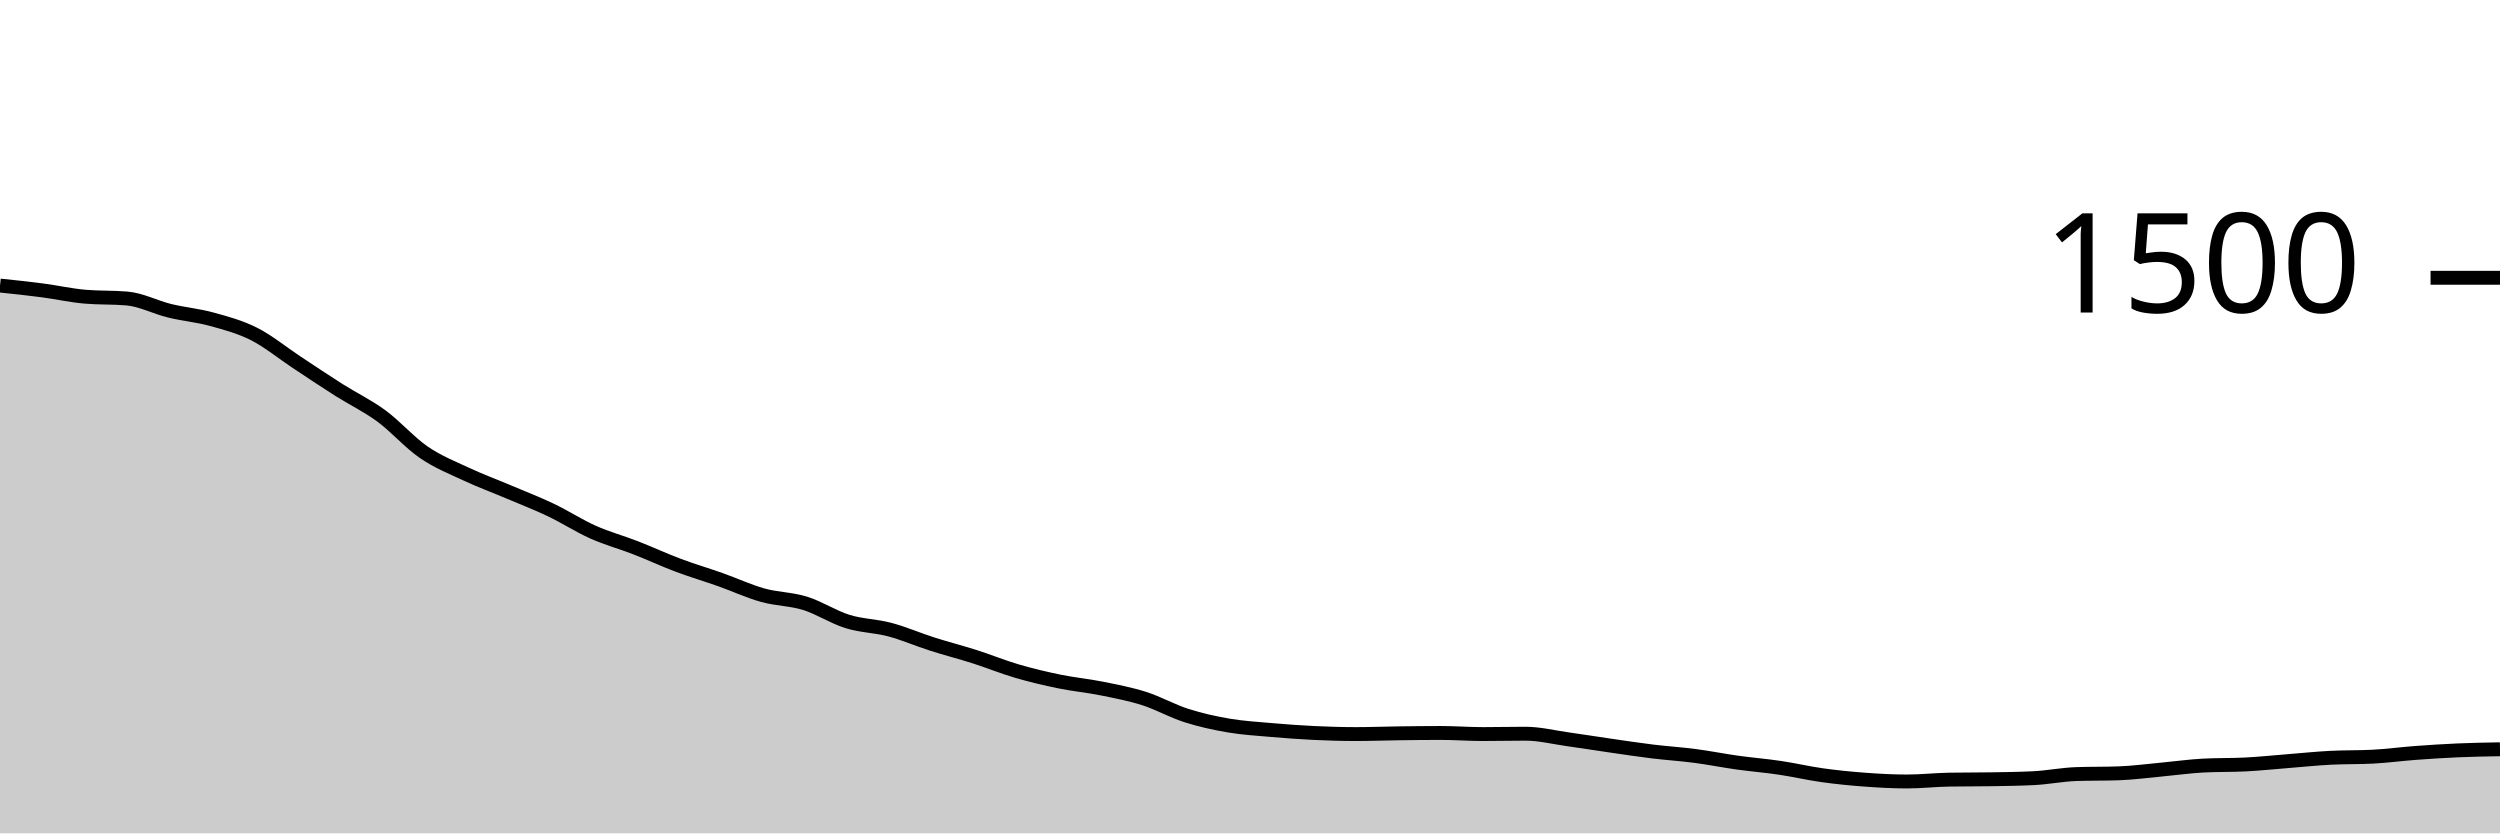
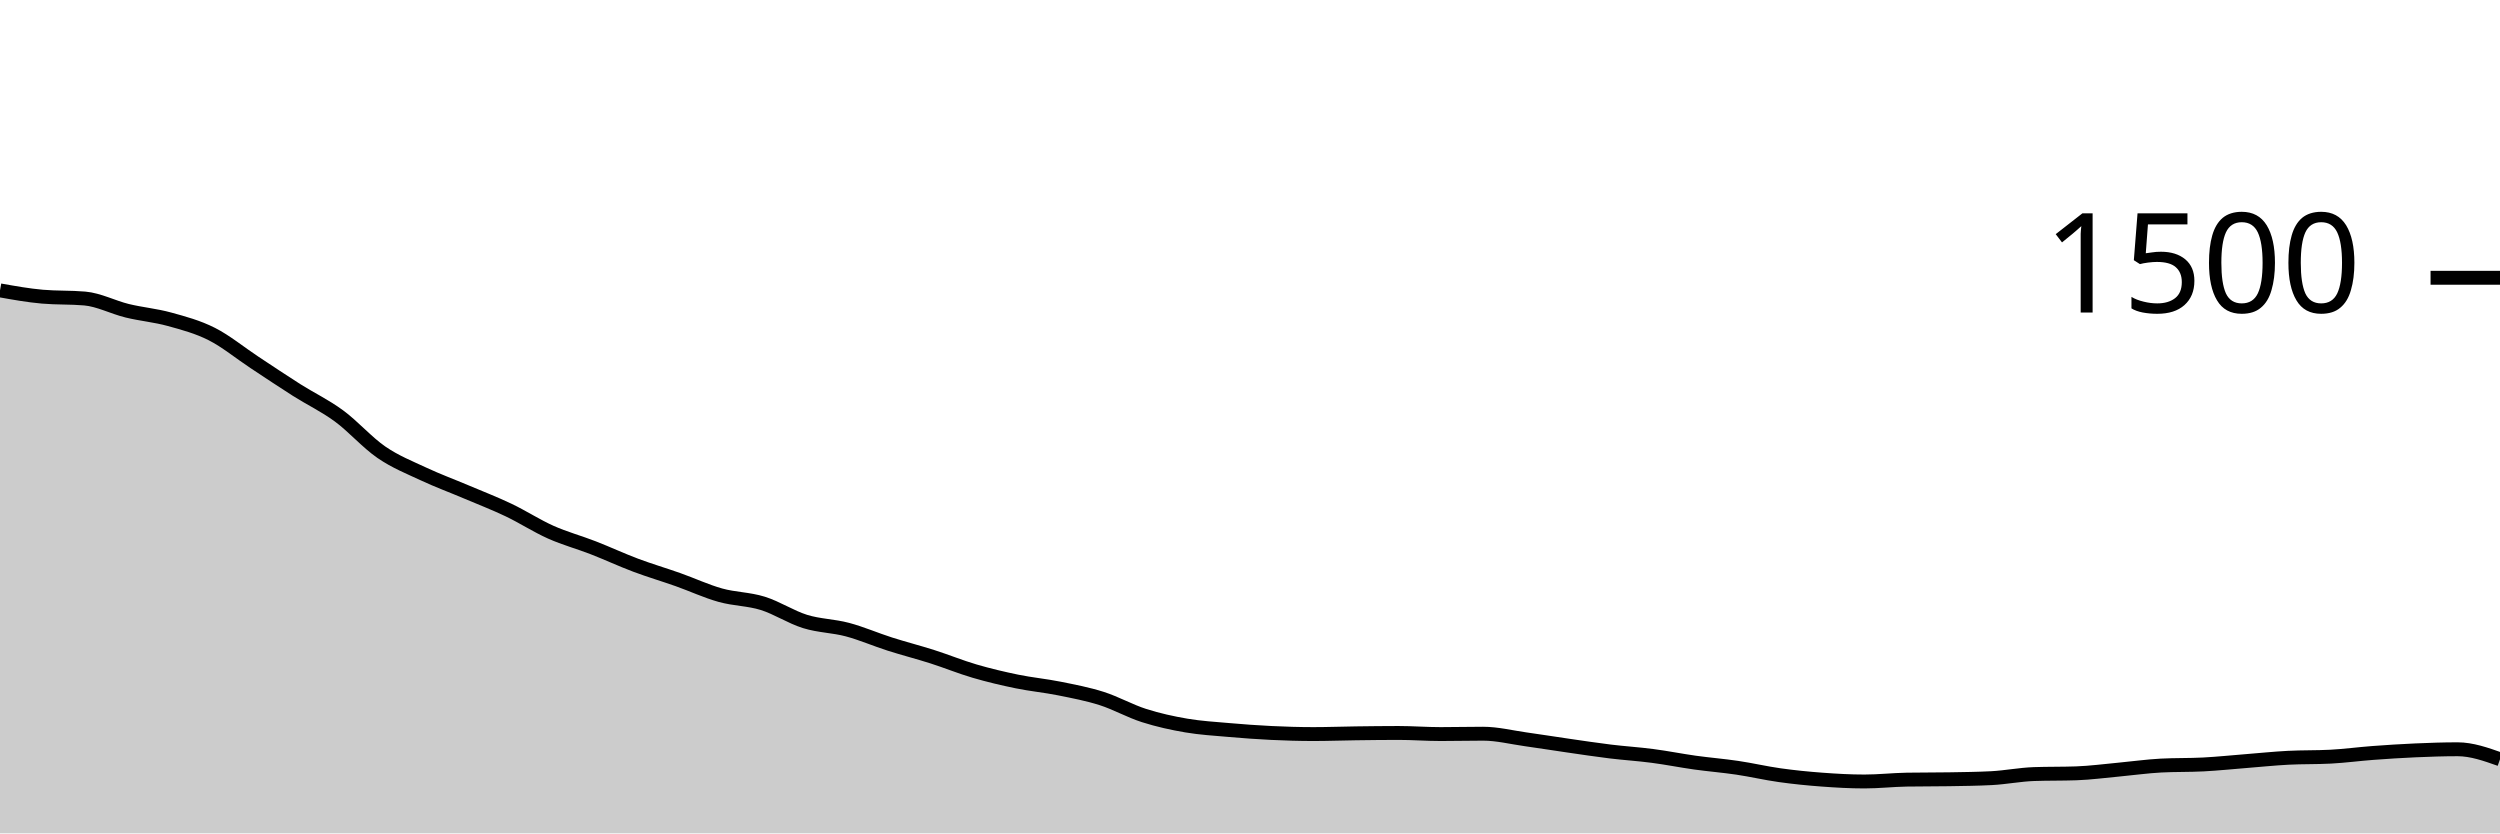
<svg xmlns="http://www.w3.org/2000/svg" viewBox="0 0 180 60">
  <g transform="translate(0,20)">
-     <path class="area" fill="rgba(0, 0, 0, 0.2)" d="M0,0.56C1.017,0.667,2.034,0.773,3.051,0.907C4.068,1.04,5.085,1.271,6.102,1.36C7.119,1.449,8.136,1.404,9.153,1.493C10.169,1.582,11.186,2.124,12.203,2.373C13.22,2.622,14.237,2.707,15.254,2.987C16.271,3.267,17.288,3.538,18.305,4.053C19.322,4.569,20.339,5.409,21.356,6.08C22.373,6.751,23.39,7.436,24.407,8.08C25.424,8.724,26.441,9.2,27.458,9.947C28.475,10.693,29.492,11.862,30.508,12.56C31.525,13.258,32.542,13.658,33.559,14.133C34.576,14.609,35.593,14.982,36.61,15.413C37.627,15.844,38.644,16.236,39.661,16.72C40.678,17.204,41.695,17.867,42.712,18.32C43.729,18.773,44.746,19.044,45.763,19.44C46.78,19.836,47.797,20.311,48.814,20.693C49.831,21.076,50.847,21.373,51.864,21.733C52.881,22.093,53.898,22.569,54.915,22.853C55.932,23.138,56.949,23.124,57.966,23.44C58.983,23.756,60,24.431,61.017,24.747C62.034,25.062,63.051,25.062,64.068,25.333C65.085,25.604,66.102,26.049,67.119,26.373C68.136,26.698,69.153,26.956,70.169,27.28C71.186,27.604,72.203,28.022,73.22,28.32C74.237,28.618,75.254,28.858,76.271,29.067C77.288,29.276,78.305,29.369,79.322,29.573C80.339,29.778,81.356,29.969,82.373,30.293C83.39,30.618,84.407,31.196,85.424,31.52C86.441,31.844,87.458,32.067,88.475,32.24C89.492,32.413,90.508,32.471,91.525,32.56C92.542,32.649,93.559,32.724,94.576,32.773C95.593,32.822,96.61,32.853,97.627,32.853C98.644,32.853,99.661,32.813,100.678,32.8C101.695,32.787,102.712,32.773,103.729,32.773C104.746,32.773,105.763,32.853,106.78,32.853C107.797,32.853,108.814,32.827,109.831,32.827C110.847,32.827,111.864,33.084,112.881,33.227C113.898,33.369,114.915,33.533,115.932,33.68C116.949,33.827,117.966,33.982,118.983,34.107C120,34.231,121.017,34.293,122.034,34.427C123.051,34.56,124.068,34.764,125.085,34.907C126.102,35.049,127.119,35.129,128.136,35.28C129.153,35.431,130.169,35.671,131.186,35.813C132.203,35.956,133.22,36.058,134.237,36.133C135.254,36.209,136.271,36.267,137.288,36.267C138.305,36.267,139.322,36.151,140.339,36.133C141.356,36.116,142.373,36.124,143.39,36.107C144.407,36.089,145.424,36.08,146.441,36.027C147.458,35.973,148.475,35.769,149.492,35.733C150.508,35.698,151.525,35.716,152.542,35.68C153.559,35.644,154.576,35.507,155.593,35.413C156.61,35.32,157.627,35.173,158.644,35.12C159.661,35.067,160.678,35.093,161.695,35.04C162.712,34.987,163.729,34.88,164.746,34.8C165.763,34.72,166.78,34.613,167.797,34.56C168.814,34.507,169.831,34.533,170.847,34.48C171.864,34.427,172.881,34.289,173.898,34.213C174.915,34.138,175.932,34.071,176.949,34.027C177.966,33.982,178.983,33.964,180,33.947L180,40C178.983,40,177.966,40,176.949,40C175.932,40,174.915,40,173.898,40C172.881,40,171.864,40,170.847,40C169.831,40,168.814,40,167.797,40C166.78,40,165.763,40,164.746,40C163.729,40,162.712,40,161.695,40C160.678,40,159.661,40,158.644,40C157.627,40,156.61,40,155.593,40C154.576,40,153.559,40,152.542,40C151.525,40,150.508,40,149.492,40C148.475,40,147.458,40,146.441,40C145.424,40,144.407,40,143.39,40C142.373,40,141.356,40,140.339,40C139.322,40,138.305,40,137.288,40C136.271,40,135.254,40,134.237,40C133.22,40,132.203,40,131.186,40C130.169,40,129.153,40,128.136,40C127.119,40,126.102,40,125.085,40C124.068,40,123.051,40,122.034,40C121.017,40,120,40,118.983,40C117.966,40,116.949,40,115.932,40C114.915,40,113.898,40,112.881,40C111.864,40,110.847,40,109.831,40C108.814,40,107.797,40,106.78,40C105.763,40,104.746,40,103.729,40C102.712,40,101.695,40,100.678,40C99.661,40,98.644,40,97.627,40C96.61,40,95.593,40,94.576,40C93.559,40,92.542,40,91.525,40C90.508,40,89.492,40,88.475,40C87.458,40,86.441,40,85.424,40C84.407,40,83.39,40,82.373,40C81.356,40,80.339,40,79.322,40C78.305,40,77.288,40,76.271,40C75.254,40,74.237,40,73.22,40C72.203,40,71.186,40,70.169,40C69.153,40,68.136,40,67.119,40C66.102,40,65.085,40,64.068,40C63.051,40,62.034,40,61.017,40C60,40,58.983,40,57.966,40C56.949,40,55.932,40,54.915,40C53.898,40,52.881,40,51.864,40C50.847,40,49.831,40,48.814,40C47.797,40,46.78,40,45.763,40C44.746,40,43.729,40,42.712,40C41.695,40,40.678,40,39.661,40C38.644,40,37.627,40,36.61,40C35.593,40,34.576,40,33.559,40C32.542,40,31.525,40,30.508,40C29.492,40,28.475,40,27.458,40C26.441,40,25.424,40,24.407,40C23.39,40,22.373,40,21.356,40C20.339,40,19.322,40,18.305,40C17.288,40,16.271,40,15.254,40C14.237,40,13.22,40,12.203,40C11.186,40,10.169,40,9.153,40C8.136,40,7.119,40,6.102,40C5.085,40,4.068,40,3.051,40C2.034,40,1.017,40,0,40Z" />
-     <path class="line" stroke="black" fill="none" d="M0,0.56C1.017,0.667,2.034,0.773,3.051,0.907C4.068,1.04,5.085,1.271,6.102,1.36C7.119,1.449,8.136,1.404,9.153,1.493C10.169,1.582,11.186,2.124,12.203,2.373C13.22,2.622,14.237,2.707,15.254,2.987C16.271,3.267,17.288,3.538,18.305,4.053C19.322,4.569,20.339,5.409,21.356,6.08C22.373,6.751,23.39,7.436,24.407,8.08C25.424,8.724,26.441,9.2,27.458,9.947C28.475,10.693,29.492,11.862,30.508,12.56C31.525,13.258,32.542,13.658,33.559,14.133C34.576,14.609,35.593,14.982,36.61,15.413C37.627,15.844,38.644,16.236,39.661,16.72C40.678,17.204,41.695,17.867,42.712,18.32C43.729,18.773,44.746,19.044,45.763,19.44C46.78,19.836,47.797,20.311,48.814,20.693C49.831,21.076,50.847,21.373,51.864,21.733C52.881,22.093,53.898,22.569,54.915,22.853C55.932,23.138,56.949,23.124,57.966,23.44C58.983,23.756,60,24.431,61.017,24.747C62.034,25.062,63.051,25.062,64.068,25.333C65.085,25.604,66.102,26.049,67.119,26.373C68.136,26.698,69.153,26.956,70.169,27.28C71.186,27.604,72.203,28.022,73.22,28.32C74.237,28.618,75.254,28.858,76.271,29.067C77.288,29.276,78.305,29.369,79.322,29.573C80.339,29.778,81.356,29.969,82.373,30.293C83.39,30.618,84.407,31.196,85.424,31.52C86.441,31.844,87.458,32.067,88.475,32.24C89.492,32.413,90.508,32.471,91.525,32.56C92.542,32.649,93.559,32.724,94.576,32.773C95.593,32.822,96.61,32.853,97.627,32.853C98.644,32.853,99.661,32.813,100.678,32.8C101.695,32.787,102.712,32.773,103.729,32.773C104.746,32.773,105.763,32.853,106.78,32.853C107.797,32.853,108.814,32.827,109.831,32.827C110.847,32.827,111.864,33.084,112.881,33.227C113.898,33.369,114.915,33.533,115.932,33.68C116.949,33.827,117.966,33.982,118.983,34.107C120,34.231,121.017,34.293,122.034,34.427C123.051,34.56,124.068,34.764,125.085,34.907C126.102,35.049,127.119,35.129,128.136,35.28C129.153,35.431,130.169,35.671,131.186,35.813C132.203,35.956,133.22,36.058,134.237,36.133C135.254,36.209,136.271,36.267,137.288,36.267C138.305,36.267,139.322,36.151,140.339,36.133C141.356,36.116,142.373,36.124,143.39,36.107C144.407,36.089,145.424,36.08,146.441,36.027C147.458,35.973,148.475,35.769,149.492,35.733C150.508,35.698,151.525,35.716,152.542,35.68C153.559,35.644,154.576,35.507,155.593,35.413C156.61,35.32,157.627,35.173,158.644,35.12C159.661,35.067,160.678,35.093,161.695,35.04C162.712,34.987,163.729,34.88,164.746,34.8C165.763,34.72,166.78,34.613,167.797,34.56C168.814,34.507,169.831,34.533,170.847,34.48C171.864,34.427,172.881,34.289,173.898,34.213C174.915,34.138,175.932,34.071,176.949,34.027C177.966,33.982,178.983,33.964,180,33.947" />
+     <path class="area" fill="rgba(0, 0, 0, 0.2)" d="M0,0.907C1.017,1.089,2.034,1.271,3.051,1.36C4.068,1.449,5.085,1.404,6.102,1.493C7.119,1.582,8.136,2.124,9.153,2.373C10.169,2.622,11.186,2.707,12.203,2.987C13.22,3.267,14.237,3.538,15.254,4.053C16.271,4.569,17.288,5.409,18.305,6.08C19.322,6.751,20.339,7.436,21.356,8.08C22.373,8.724,23.39,9.2,24.407,9.947C25.424,10.693,26.441,11.862,27.458,12.56C28.475,13.258,29.492,13.658,30.508,14.133C31.525,14.609,32.542,14.982,33.559,15.413C34.576,15.844,35.593,16.236,36.61,16.72C37.627,17.204,38.644,17.867,39.661,18.32C40.678,18.773,41.695,19.044,42.712,19.44C43.729,19.836,44.746,20.311,45.763,20.693C46.78,21.076,47.797,21.373,48.814,21.733C49.831,22.093,50.847,22.569,51.864,22.853C52.881,23.138,53.898,23.124,54.915,23.44C55.932,23.756,56.949,24.431,57.966,24.747C58.983,25.062,60,25.062,61.017,25.333C62.034,25.604,63.051,26.049,64.068,26.373C65.085,26.698,66.102,26.956,67.119,27.28C68.136,27.604,69.153,28.022,70.169,28.32C71.186,28.618,72.203,28.858,73.22,29.067C74.237,29.276,75.254,29.369,76.271,29.573C77.288,29.778,78.305,29.969,79.322,30.293C80.339,30.618,81.356,31.196,82.373,31.52C83.39,31.844,84.407,32.067,85.424,32.24C86.441,32.413,87.458,32.471,88.475,32.56C89.492,32.649,90.508,32.724,91.525,32.773C92.542,32.822,93.559,32.853,94.576,32.853C95.593,32.853,96.61,32.813,97.627,32.8C98.644,32.787,99.661,32.773,100.678,32.773C101.695,32.773,102.712,32.853,103.729,32.853C104.746,32.853,105.763,32.827,106.78,32.827C107.797,32.827,108.814,33.084,109.831,33.227C110.847,33.369,111.864,33.533,112.881,33.68C113.898,33.827,114.915,33.982,115.932,34.107C116.949,34.231,117.966,34.293,118.983,34.427C120,34.56,121.017,34.764,122.034,34.907C123.051,35.049,124.068,35.129,125.085,35.28C126.102,35.431,127.119,35.671,128.136,35.813C129.153,35.956,130.169,36.058,131.186,36.133C132.203,36.209,133.22,36.267,134.237,36.267C135.254,36.267,136.271,36.151,137.288,36.133C138.305,36.116,139.322,36.124,140.339,36.107C141.356,36.089,142.373,36.08,143.39,36.027C144.407,35.973,145.424,35.769,146.441,35.733C147.458,35.698,148.475,35.716,149.492,35.68C150.508,35.644,151.525,35.507,152.542,35.413C153.559,35.32,154.576,35.173,155.593,35.12C156.61,35.067,157.627,35.093,158.644,35.04C159.661,34.987,160.678,34.88,161.695,34.8C162.712,34.72,163.729,34.613,164.746,34.56C165.763,34.507,166.78,34.533,167.797,34.48C168.814,34.427,169.831,34.289,170.847,34.213C171.864,34.138,172.881,34.071,173.898,34.027C174.915,33.982,175.932,33.947,176.949,33.947C177.966,33.947,178.983,34.307,180,34.667L180,40C178.983,40,177.966,40,176.949,40C175.932,40,174.915,40,173.898,40C172.881,40,171.864,40,170.847,40C169.831,40,168.814,40,167.797,40C166.78,40,165.763,40,164.746,40C163.729,40,162.712,40,161.695,40C160.678,40,159.661,40,158.644,40C157.627,40,156.61,40,155.593,40C154.576,40,153.559,40,152.542,40C151.525,40,150.508,40,149.492,40C148.475,40,147.458,40,146.441,40C145.424,40,144.407,40,143.39,40C142.373,40,141.356,40,140.339,40C139.322,40,138.305,40,137.288,40C136.271,40,135.254,40,134.237,40C133.22,40,132.203,40,131.186,40C130.169,40,129.153,40,128.136,40C127.119,40,126.102,40,125.085,40C124.068,40,123.051,40,122.034,40C121.017,40,120,40,118.983,40C117.966,40,116.949,40,115.932,40C114.915,40,113.898,40,112.881,40C111.864,40,110.847,40,109.831,40C108.814,40,107.797,40,106.78,40C105.763,40,104.746,40,103.729,40C102.712,40,101.695,40,100.678,40C99.661,40,98.644,40,97.627,40C96.61,40,95.593,40,94.576,40C93.559,40,92.542,40,91.525,40C90.508,40,89.492,40,88.475,40C87.458,40,86.441,40,85.424,40C84.407,40,83.39,40,82.373,40C81.356,40,80.339,40,79.322,40C78.305,40,77.288,40,76.271,40C75.254,40,74.237,40,73.22,40C72.203,40,71.186,40,70.169,40C69.153,40,68.136,40,67.119,40C66.102,40,65.085,40,64.068,40C63.051,40,62.034,40,61.017,40C60,40,58.983,40,57.966,40C56.949,40,55.932,40,54.915,40C53.898,40,52.881,40,51.864,40C50.847,40,49.831,40,48.814,40C47.797,40,46.78,40,45.763,40C44.746,40,43.729,40,42.712,40C41.695,40,40.678,40,39.661,40C38.644,40,37.627,40,36.61,40C35.593,40,34.576,40,33.559,40C32.542,40,31.525,40,30.508,40C29.492,40,28.475,40,27.458,40C26.441,40,25.424,40,24.407,40C23.39,40,22.373,40,21.356,40C20.339,40,19.322,40,18.305,40C17.288,40,16.271,40,15.254,40C14.237,40,13.22,40,12.203,40C11.186,40,10.169,40,9.153,40C8.136,40,7.119,40,6.102,40C5.085,40,4.068,40,3.051,40C2.034,40,1.017,40,0,40Z" />
+     <path class="line" stroke="black" fill="none" d="M0,0.907C1.017,1.089,2.034,1.271,3.051,1.36C4.068,1.449,5.085,1.404,6.102,1.493C7.119,1.582,8.136,2.124,9.153,2.373C10.169,2.622,11.186,2.707,12.203,2.987C13.22,3.267,14.237,3.538,15.254,4.053C16.271,4.569,17.288,5.409,18.305,6.08C19.322,6.751,20.339,7.436,21.356,8.08C22.373,8.724,23.39,9.2,24.407,9.947C25.424,10.693,26.441,11.862,27.458,12.56C28.475,13.258,29.492,13.658,30.508,14.133C31.525,14.609,32.542,14.982,33.559,15.413C34.576,15.844,35.593,16.236,36.61,16.72C37.627,17.204,38.644,17.867,39.661,18.32C40.678,18.773,41.695,19.044,42.712,19.44C43.729,19.836,44.746,20.311,45.763,20.693C46.78,21.076,47.797,21.373,48.814,21.733C49.831,22.093,50.847,22.569,51.864,22.853C52.881,23.138,53.898,23.124,54.915,23.44C55.932,23.756,56.949,24.431,57.966,24.747C58.983,25.062,60,25.062,61.017,25.333C62.034,25.604,63.051,26.049,64.068,26.373C65.085,26.698,66.102,26.956,67.119,27.28C68.136,27.604,69.153,28.022,70.169,28.32C71.186,28.618,72.203,28.858,73.22,29.067C74.237,29.276,75.254,29.369,76.271,29.573C77.288,29.778,78.305,29.969,79.322,30.293C80.339,30.618,81.356,31.196,82.373,31.52C83.39,31.844,84.407,32.067,85.424,32.24C86.441,32.413,87.458,32.471,88.475,32.56C89.492,32.649,90.508,32.724,91.525,32.773C92.542,32.822,93.559,32.853,94.576,32.853C95.593,32.853,96.61,32.813,97.627,32.8C98.644,32.787,99.661,32.773,100.678,32.773C101.695,32.773,102.712,32.853,103.729,32.853C104.746,32.853,105.763,32.827,106.78,32.827C107.797,32.827,108.814,33.084,109.831,33.227C110.847,33.369,111.864,33.533,112.881,33.68C113.898,33.827,114.915,33.982,115.932,34.107C116.949,34.231,117.966,34.293,118.983,34.427C120,34.56,121.017,34.764,122.034,34.907C123.051,35.049,124.068,35.129,125.085,35.28C126.102,35.431,127.119,35.671,128.136,35.813C129.153,35.956,130.169,36.058,131.186,36.133C132.203,36.209,133.22,36.267,134.237,36.267C135.254,36.267,136.271,36.151,137.288,36.133C138.305,36.116,139.322,36.124,140.339,36.107C141.356,36.089,142.373,36.08,143.39,36.027C144.407,35.973,145.424,35.769,146.441,35.733C147.458,35.698,148.475,35.716,149.492,35.68C150.508,35.644,151.525,35.507,152.542,35.413C153.559,35.32,154.576,35.173,155.593,35.12C156.61,35.067,157.627,35.093,158.644,35.04C159.661,34.987,160.678,34.88,161.695,34.8C162.712,34.72,163.729,34.613,164.746,34.56C165.763,34.507,166.78,34.533,167.797,34.48C168.814,34.427,169.831,34.289,170.847,34.213C171.864,34.138,172.881,34.071,173.898,34.027C174.915,33.982,175.932,33.947,176.949,33.947C177.966,33.947,178.983,34.307,180,34.667" />
    <path class="axis-ceiling" stroke-width="1" stroke="black" fill="none" d="M175,0L180,0" />
    <text class="axis-ceiling-label" font-family="sans-serif" text-anchor="end" font-size="10px" x="170" y="2.5">1500</text>
  </g>
</svg>
